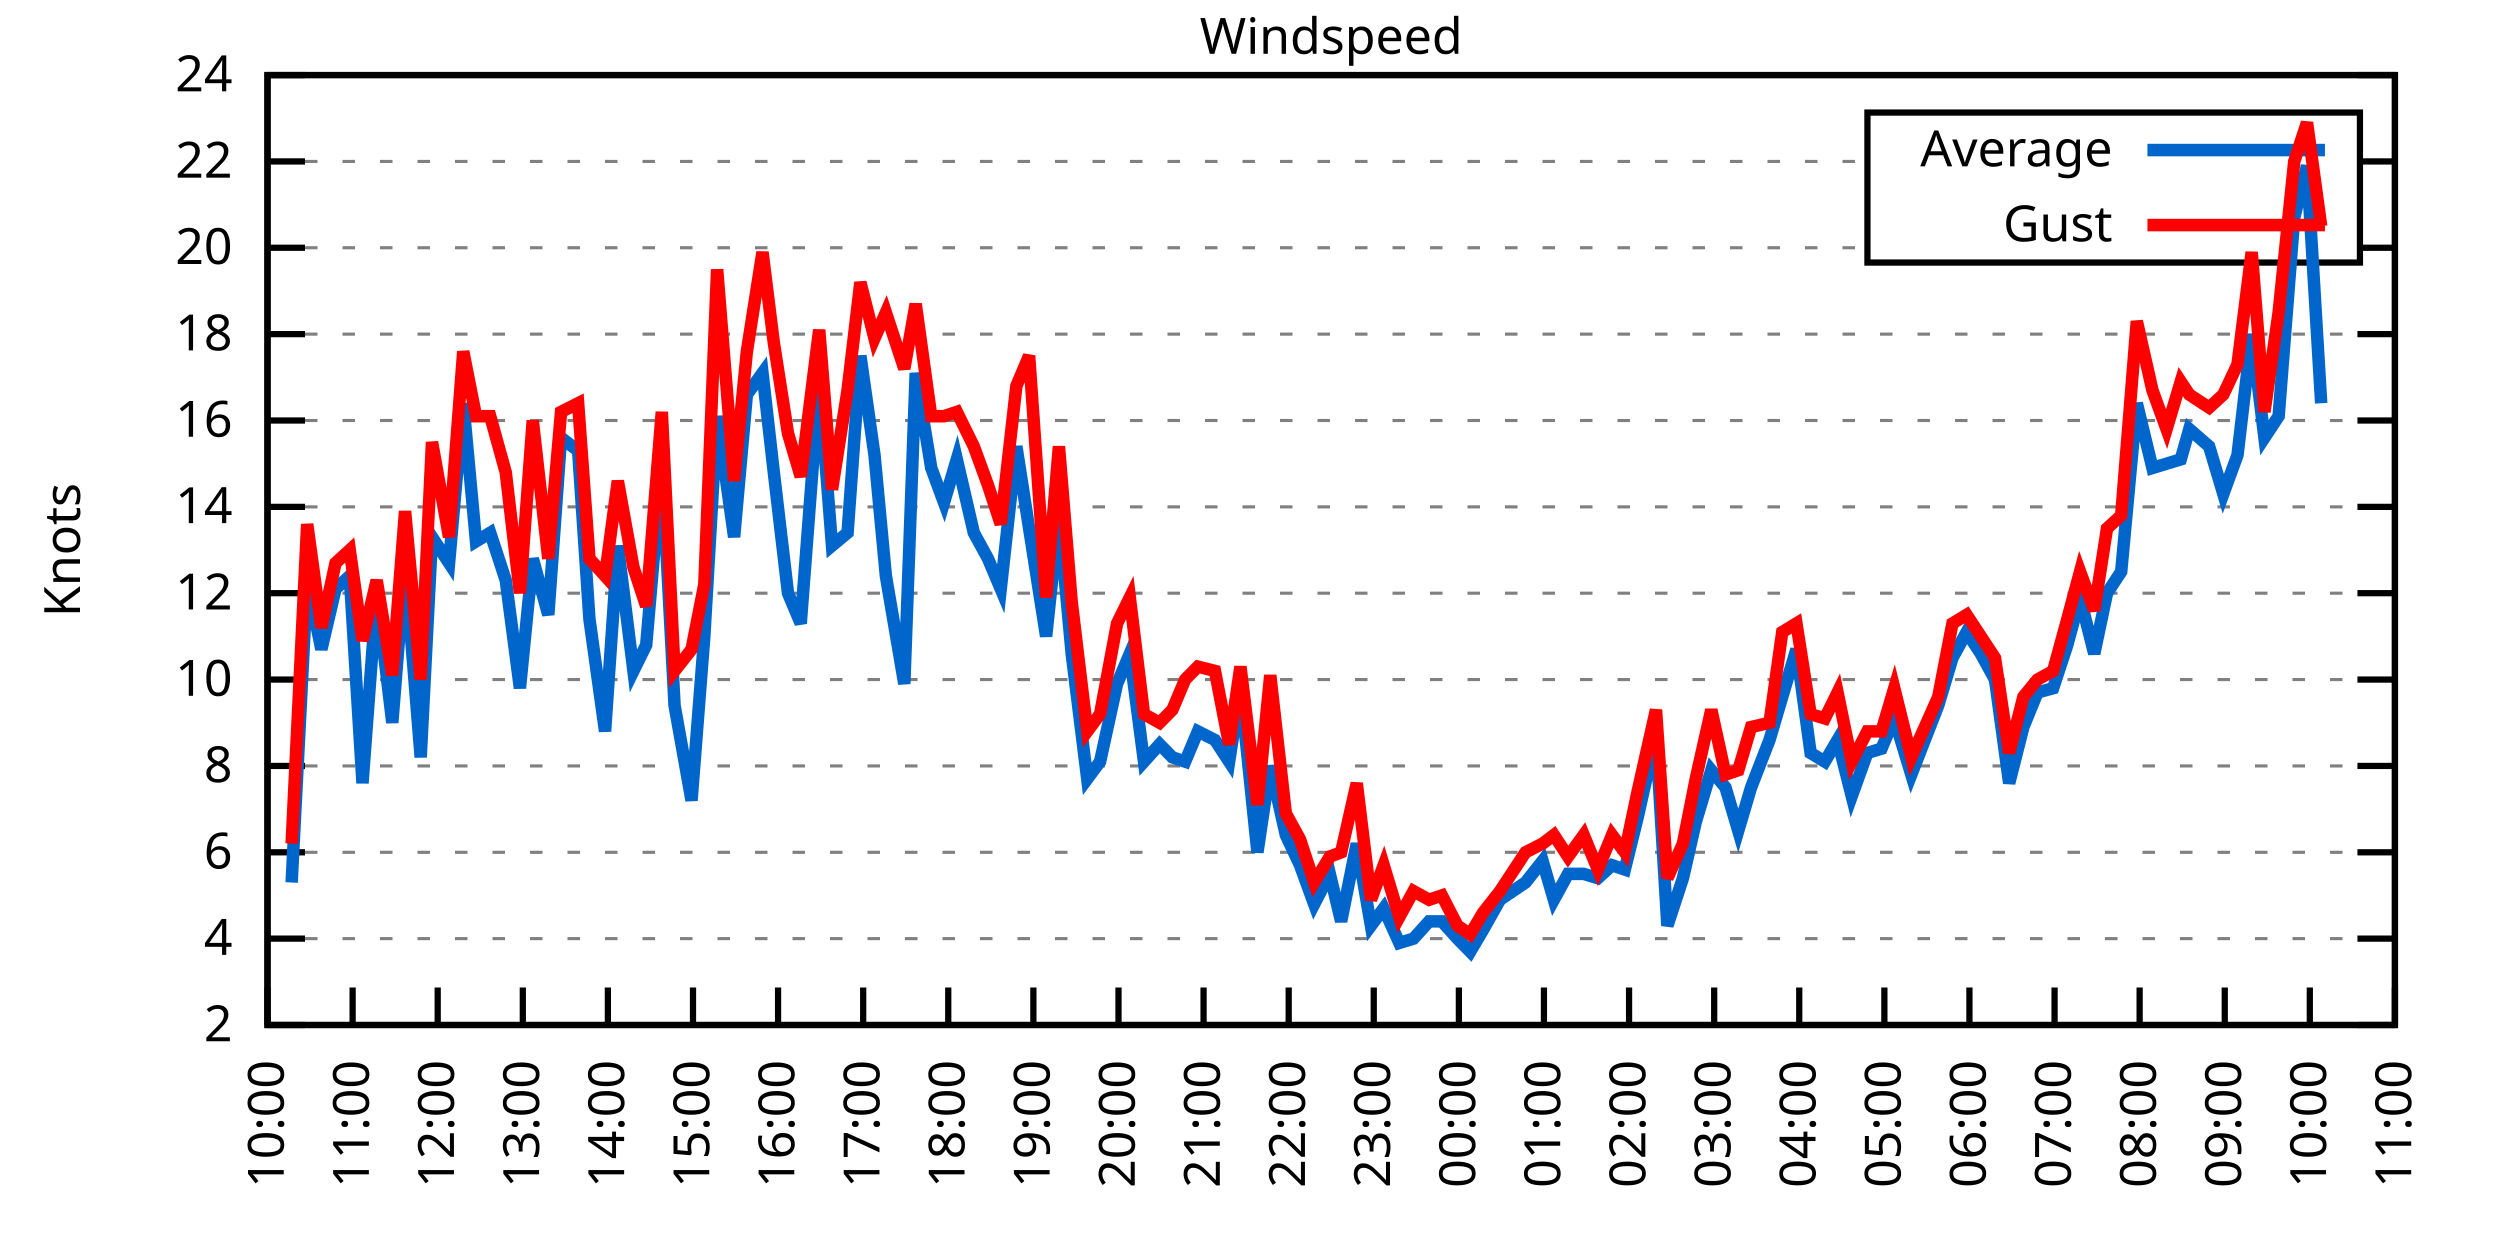
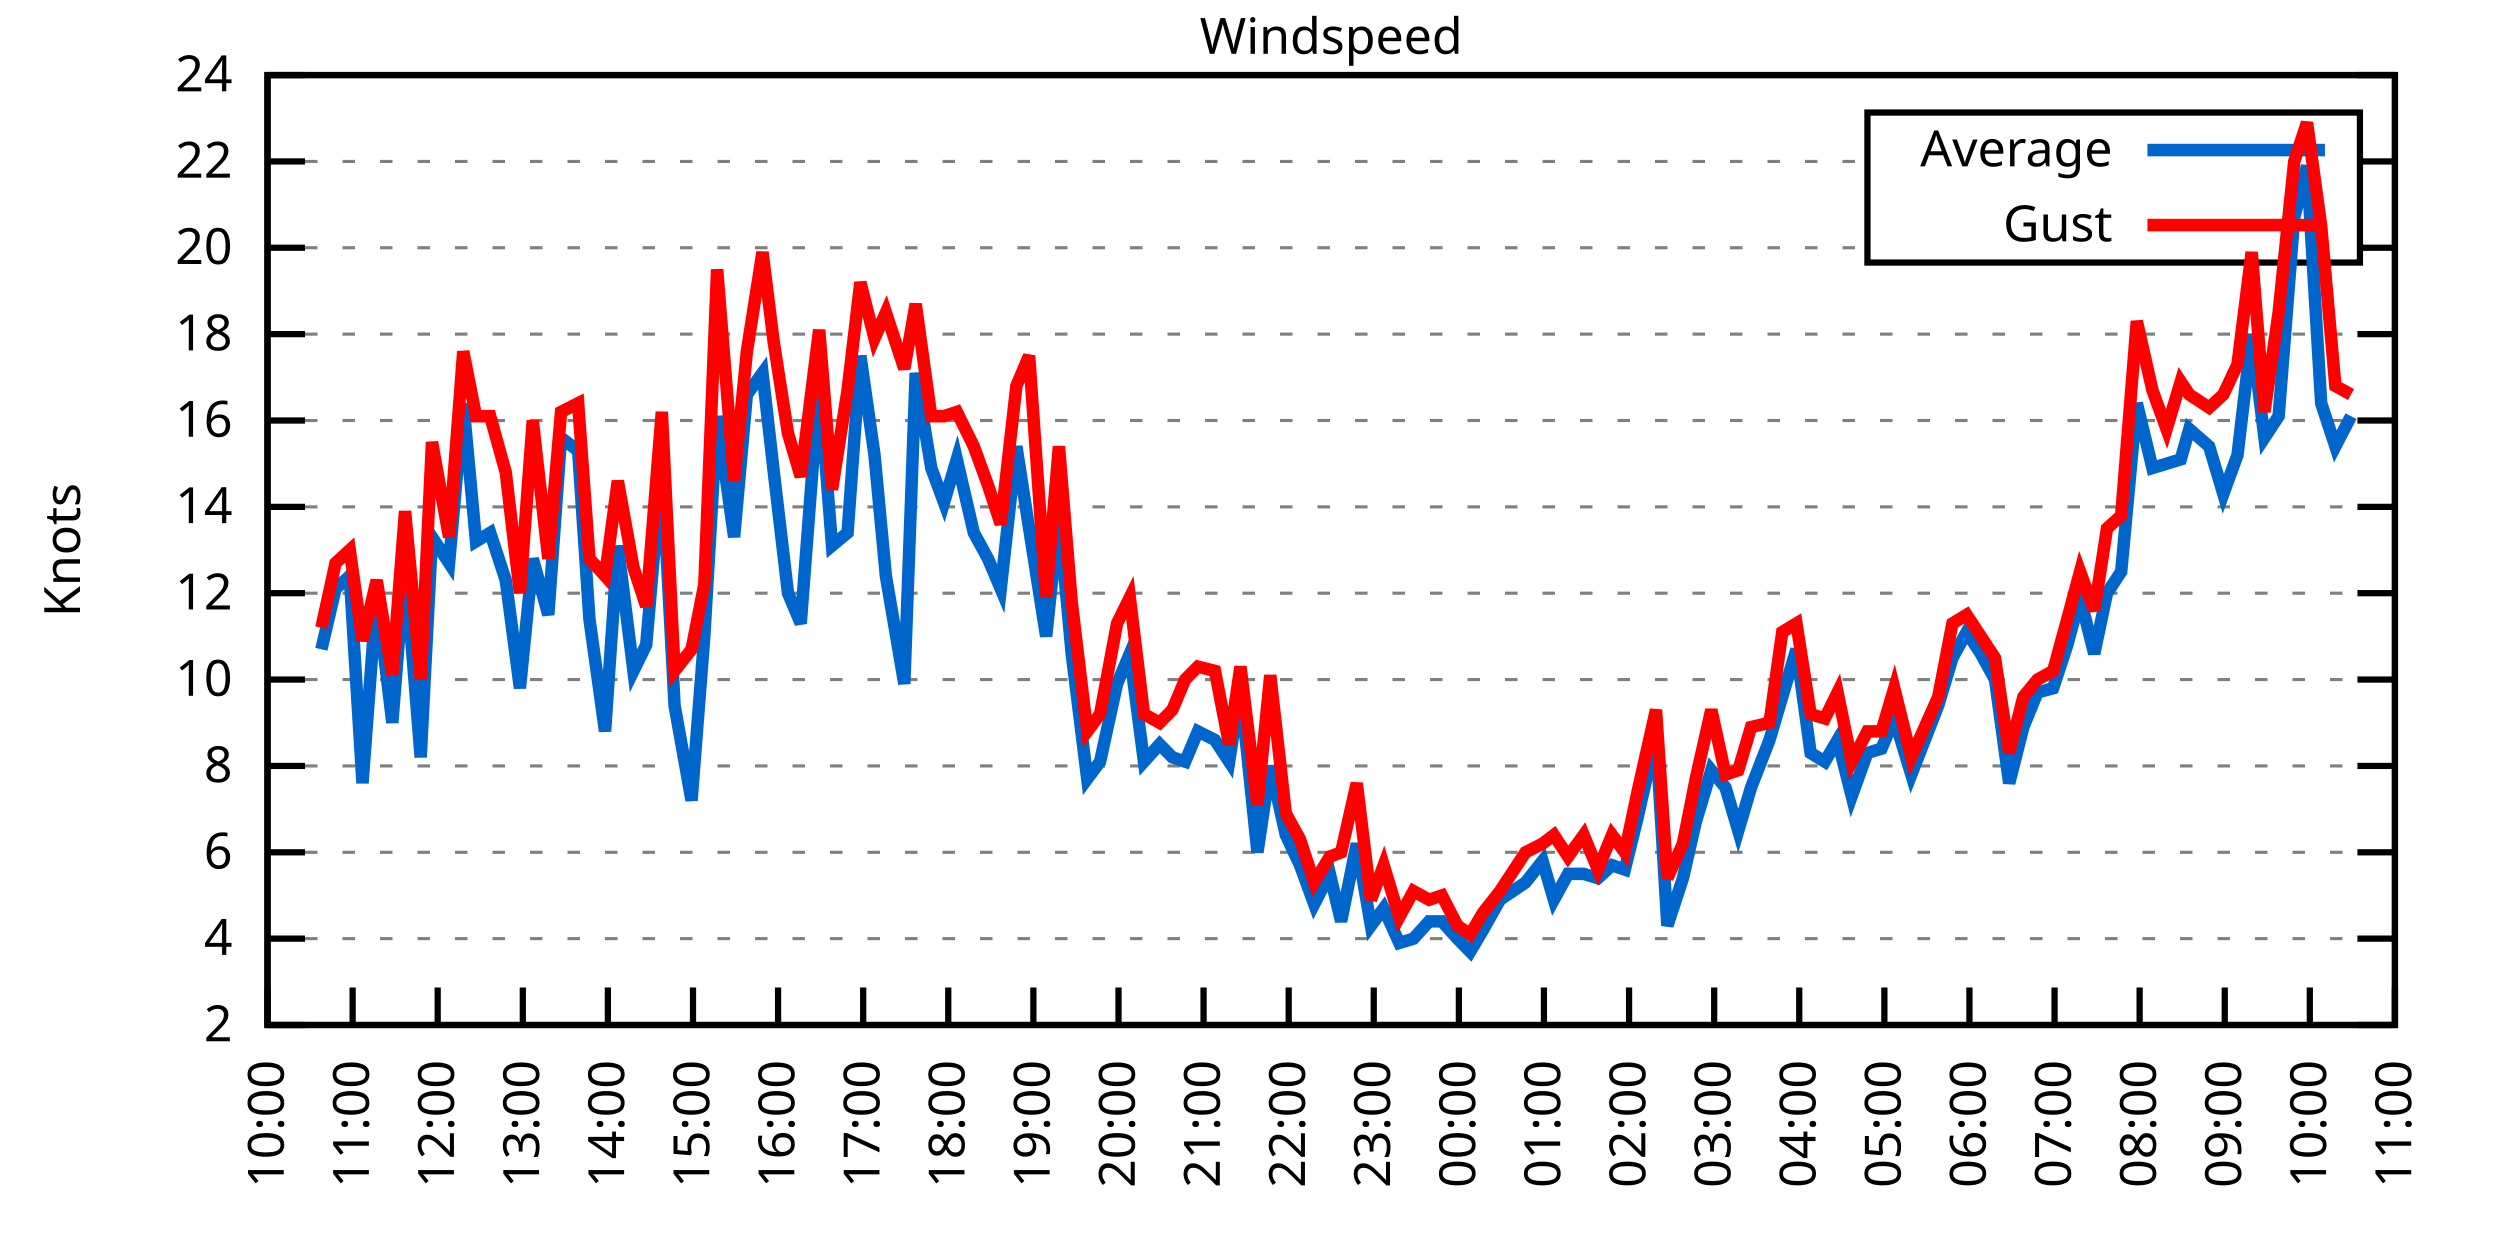
<svg xmlns="http://www.w3.org/2000/svg" xmlns:xlink="http://www.w3.org/1999/xlink" width="400" height="200" viewBox="0 0 400 200">
  <g id="gnuplot_canvas">
    <rect x="0" y="0" width="400" height="200" fill="none" />
    <defs>
      <circle id="gpDot" r="0.5" stroke-width="0.5" stroke="currentColor" />
      <path id="gpPt0" stroke-width="0.333" stroke="currentColor" d="M-1,0 h2 M0,-1 v2" />
      <path id="gpPt1" stroke-width="0.333" stroke="currentColor" d="M-1,-1 L1,1 M1,-1 L-1,1" />
      <path id="gpPt2" stroke-width="0.333" stroke="currentColor" d="M-1,0 L1,0 M0,-1 L0,1 M-1,-1 L1,1 M-1,1 L1,-1" />
      <rect id="gpPt3" stroke-width="0.333" stroke="currentColor" x="-1" y="-1" width="2" height="2" />
      <rect id="gpPt4" stroke-width="0.333" stroke="currentColor" fill="currentColor" x="-1" y="-1" width="2" height="2" />
      <circle id="gpPt5" stroke-width="0.333" stroke="currentColor" cx="0" cy="0" r="1" />
      <use xlink:href="#gpPt5" id="gpPt6" fill="currentColor" stroke="none" />
      <path id="gpPt7" stroke-width="0.333" stroke="currentColor" d="M0,-1.33 L-1.33,0.67 L1.33,0.67 z" />
      <use xlink:href="#gpPt7" id="gpPt8" fill="currentColor" stroke="none" />
      <use xlink:href="#gpPt7" id="gpPt9" stroke="currentColor" transform="rotate(180)" />
      <use xlink:href="#gpPt9" id="gpPt10" fill="currentColor" stroke="none" />
      <use xlink:href="#gpPt3" id="gpPt11" stroke="currentColor" transform="rotate(45)" />
      <use xlink:href="#gpPt11" id="gpPt12" fill="currentColor" stroke="none" />
      <path id="gpPt13" stroke-width="0.333" stroke="currentColor" d="M0,1.330 L1.265,0.411 L0.782,-1.067 L-0.782,-1.076 L-1.265,0.411 z" />
      <use xlink:href="#gpPt13" id="gpPt14" fill="currentColor" stroke="none" />
      <filter id="textbox" filterUnits="objectBoundingBox" x="0" y="0" height="1" width="1">
        <feFlood flood-color="white" flood-opacity="1" result="bgnd" />
        <feComposite in="SourceGraphic" in2="bgnd" operator="atop" />
      </filter>
      <filter id="greybox" filterUnits="objectBoundingBox" x="0" y="0" height="1" width="1">
        <feFlood flood-color="lightgrey" flood-opacity="1" result="grey" />
        <feComposite in="SourceGraphic" in2="grey" operator="atop" />
      </filter>
    </defs>
    <g fill="none" color="white" stroke="currentColor" stroke-width="1.00" stroke-linecap="butt" stroke-linejoin="miter">
</g>
    <g fill="none" color="black" stroke="currentColor" stroke-width="1.00" stroke-linecap="butt" stroke-linejoin="miter">
      <g stroke="none" shape-rendering="crispEdges">
        <polygon fill="rgb(255, 255, 255)" points="42.80,164.00 383.18,164.00 383.18,12.02 42.80,12.02 " />
      </g>
    </g>
    <g fill="none" color="black" stroke="currentColor" stroke-width="1.00" stroke-linecap="butt" stroke-linejoin="miter">
</g>
    <g fill="none" color="black" stroke="black" stroke-width="0.50" stroke-linecap="butt" stroke-linejoin="miter">
</g>
    <g fill="none" color="gray" stroke="currentColor" stroke-width="0.50" stroke-linecap="butt" stroke-linejoin="miter">
      <path stroke="gray" stroke-dasharray="2,4" class="gridline" d="M42.80,164.00 L383.19,164.00  " />
    </g>
    <g fill="none" color="gray" stroke="gray" stroke-width="1.00" stroke-linecap="butt" stroke-linejoin="miter">
</g>
    <g fill="none" color="black" stroke="currentColor" stroke-width="1.00" stroke-linecap="butt" stroke-linejoin="miter">
      <path stroke="black" d="M42.80,164.00 L48.80,164.00 M383.19,164.00 L377.19,164.00  " />
      <g transform="translate(37.20,166.60)" stroke="none" fill="black" font-family="Sans" font-size="8.00" text-anchor="end">
        <text>
          <tspan font-family="Sans"> 2</tspan>
        </text>
      </g>
    </g>
    <g fill="none" color="black" stroke="currentColor" stroke-width="1.00" stroke-linecap="butt" stroke-linejoin="miter">
</g>
    <g fill="none" color="black" stroke="black" stroke-width="0.50" stroke-linecap="butt" stroke-linejoin="miter">
</g>
    <g fill="none" color="gray" stroke="currentColor" stroke-width="0.50" stroke-linecap="butt" stroke-linejoin="miter">
      <path stroke="gray" stroke-dasharray="2,4" class="gridline" d="M42.80,150.18 L383.19,150.18  " />
    </g>
    <g fill="none" color="gray" stroke="gray" stroke-width="1.00" stroke-linecap="butt" stroke-linejoin="miter">
</g>
    <g fill="none" color="black" stroke="currentColor" stroke-width="1.00" stroke-linecap="butt" stroke-linejoin="miter">
      <path stroke="black" d="M42.80,150.18 L48.80,150.18 M383.19,150.18 L377.19,150.18  " />
      <g transform="translate(37.20,152.78)" stroke="none" fill="black" font-family="Sans" font-size="8.00" text-anchor="end">
        <text>
          <tspan font-family="Sans"> 4</tspan>
        </text>
      </g>
    </g>
    <g fill="none" color="black" stroke="currentColor" stroke-width="1.00" stroke-linecap="butt" stroke-linejoin="miter">
</g>
    <g fill="none" color="black" stroke="black" stroke-width="0.50" stroke-linecap="butt" stroke-linejoin="miter">
</g>
    <g fill="none" color="gray" stroke="currentColor" stroke-width="0.50" stroke-linecap="butt" stroke-linejoin="miter">
      <path stroke="gray" stroke-dasharray="2,4" class="gridline" d="M42.80,136.37 L383.19,136.37  " />
    </g>
    <g fill="none" color="gray" stroke="gray" stroke-width="1.00" stroke-linecap="butt" stroke-linejoin="miter">
</g>
    <g fill="none" color="black" stroke="currentColor" stroke-width="1.00" stroke-linecap="butt" stroke-linejoin="miter">
      <path stroke="black" d="M42.80,136.37 L48.80,136.37 M383.19,136.37 L377.19,136.37  " />
      <g transform="translate(37.20,138.97)" stroke="none" fill="black" font-family="Sans" font-size="8.00" text-anchor="end">
        <text>
          <tspan font-family="Sans"> 6</tspan>
        </text>
      </g>
    </g>
    <g fill="none" color="black" stroke="currentColor" stroke-width="1.00" stroke-linecap="butt" stroke-linejoin="miter">
</g>
    <g fill="none" color="black" stroke="black" stroke-width="0.50" stroke-linecap="butt" stroke-linejoin="miter">
</g>
    <g fill="none" color="gray" stroke="currentColor" stroke-width="0.50" stroke-linecap="butt" stroke-linejoin="miter">
      <path stroke="gray" stroke-dasharray="2,4" class="gridline" d="M42.80,122.55 L383.19,122.55  " />
    </g>
    <g fill="none" color="gray" stroke="gray" stroke-width="1.00" stroke-linecap="butt" stroke-linejoin="miter">
</g>
    <g fill="none" color="black" stroke="currentColor" stroke-width="1.00" stroke-linecap="butt" stroke-linejoin="miter">
      <path stroke="black" d="M42.80,122.55 L48.80,122.55 M383.19,122.55 L377.19,122.55  " />
      <g transform="translate(37.20,125.15)" stroke="none" fill="black" font-family="Sans" font-size="8.00" text-anchor="end">
        <text>
          <tspan font-family="Sans"> 8</tspan>
        </text>
      </g>
    </g>
    <g fill="none" color="black" stroke="currentColor" stroke-width="1.00" stroke-linecap="butt" stroke-linejoin="miter">
</g>
    <g fill="none" color="black" stroke="black" stroke-width="0.50" stroke-linecap="butt" stroke-linejoin="miter">
</g>
    <g fill="none" color="gray" stroke="currentColor" stroke-width="0.50" stroke-linecap="butt" stroke-linejoin="miter">
      <path stroke="gray" stroke-dasharray="2,4" class="gridline" d="M42.80,108.73 L383.19,108.73  " />
    </g>
    <g fill="none" color="gray" stroke="gray" stroke-width="1.00" stroke-linecap="butt" stroke-linejoin="miter">
</g>
    <g fill="none" color="black" stroke="currentColor" stroke-width="1.00" stroke-linecap="butt" stroke-linejoin="miter">
      <path stroke="black" d="M42.80,108.73 L48.80,108.73 M383.19,108.73 L377.19,108.73  " />
      <g transform="translate(37.20,111.33)" stroke="none" fill="black" font-family="Sans" font-size="8.00" text-anchor="end">
        <text>
          <tspan font-family="Sans"> 10</tspan>
        </text>
      </g>
    </g>
    <g fill="none" color="black" stroke="currentColor" stroke-width="1.00" stroke-linecap="butt" stroke-linejoin="miter">
</g>
    <g fill="none" color="black" stroke="black" stroke-width="0.50" stroke-linecap="butt" stroke-linejoin="miter">
</g>
    <g fill="none" color="gray" stroke="currentColor" stroke-width="0.50" stroke-linecap="butt" stroke-linejoin="miter">
      <path stroke="gray" stroke-dasharray="2,4" class="gridline" d="M42.80,94.91 L383.19,94.91  " />
    </g>
    <g fill="none" color="gray" stroke="gray" stroke-width="1.00" stroke-linecap="butt" stroke-linejoin="miter">
</g>
    <g fill="none" color="black" stroke="currentColor" stroke-width="1.00" stroke-linecap="butt" stroke-linejoin="miter">
      <path stroke="black" d="M42.80,94.91 L48.80,94.91 M383.19,94.91 L377.19,94.91  " />
      <g transform="translate(37.20,97.51)" stroke="none" fill="black" font-family="Sans" font-size="8.00" text-anchor="end">
        <text>
          <tspan font-family="Sans"> 12</tspan>
        </text>
      </g>
    </g>
    <g fill="none" color="black" stroke="currentColor" stroke-width="1.00" stroke-linecap="butt" stroke-linejoin="miter">
</g>
    <g fill="none" color="black" stroke="black" stroke-width="0.50" stroke-linecap="butt" stroke-linejoin="miter">
</g>
    <g fill="none" color="gray" stroke="currentColor" stroke-width="0.50" stroke-linecap="butt" stroke-linejoin="miter">
      <path stroke="gray" stroke-dasharray="2,4" class="gridline" d="M42.80,81.10 L383.19,81.10  " />
    </g>
    <g fill="none" color="gray" stroke="gray" stroke-width="1.00" stroke-linecap="butt" stroke-linejoin="miter">
</g>
    <g fill="none" color="black" stroke="currentColor" stroke-width="1.00" stroke-linecap="butt" stroke-linejoin="miter">
      <path stroke="black" d="M42.80,81.10 L48.80,81.10 M383.19,81.10 L377.19,81.10  " />
      <g transform="translate(37.20,83.70)" stroke="none" fill="black" font-family="Sans" font-size="8.00" text-anchor="end">
        <text>
          <tspan font-family="Sans"> 14</tspan>
        </text>
      </g>
    </g>
    <g fill="none" color="black" stroke="currentColor" stroke-width="1.00" stroke-linecap="butt" stroke-linejoin="miter">
</g>
    <g fill="none" color="black" stroke="black" stroke-width="0.50" stroke-linecap="butt" stroke-linejoin="miter">
</g>
    <g fill="none" color="gray" stroke="currentColor" stroke-width="0.50" stroke-linecap="butt" stroke-linejoin="miter">
      <path stroke="gray" stroke-dasharray="2,4" class="gridline" d="M42.80,67.28 L383.19,67.28  " />
    </g>
    <g fill="none" color="gray" stroke="gray" stroke-width="1.00" stroke-linecap="butt" stroke-linejoin="miter">
</g>
    <g fill="none" color="black" stroke="currentColor" stroke-width="1.00" stroke-linecap="butt" stroke-linejoin="miter">
      <path stroke="black" d="M42.80,67.28 L48.80,67.28 M383.19,67.28 L377.19,67.28  " />
      <g transform="translate(37.20,69.88)" stroke="none" fill="black" font-family="Sans" font-size="8.00" text-anchor="end">
        <text>
          <tspan font-family="Sans"> 16</tspan>
        </text>
      </g>
    </g>
    <g fill="none" color="black" stroke="currentColor" stroke-width="1.00" stroke-linecap="butt" stroke-linejoin="miter">
</g>
    <g fill="none" color="black" stroke="black" stroke-width="0.50" stroke-linecap="butt" stroke-linejoin="miter">
</g>
    <g fill="none" color="gray" stroke="currentColor" stroke-width="0.50" stroke-linecap="butt" stroke-linejoin="miter">
      <path stroke="gray" stroke-dasharray="2,4" class="gridline" d="M42.80,53.46 L383.19,53.46  " />
    </g>
    <g fill="none" color="gray" stroke="gray" stroke-width="1.00" stroke-linecap="butt" stroke-linejoin="miter">
</g>
    <g fill="none" color="black" stroke="currentColor" stroke-width="1.00" stroke-linecap="butt" stroke-linejoin="miter">
      <path stroke="black" d="M42.80,53.46 L48.80,53.46 M383.19,53.46 L377.19,53.46  " />
      <g transform="translate(37.20,56.06)" stroke="none" fill="black" font-family="Sans" font-size="8.00" text-anchor="end">
        <text>
          <tspan font-family="Sans"> 18</tspan>
        </text>
      </g>
    </g>
    <g fill="none" color="black" stroke="currentColor" stroke-width="1.00" stroke-linecap="butt" stroke-linejoin="miter">
</g>
    <g fill="none" color="black" stroke="black" stroke-width="0.50" stroke-linecap="butt" stroke-linejoin="miter">
</g>
    <g fill="none" color="gray" stroke="currentColor" stroke-width="0.50" stroke-linecap="butt" stroke-linejoin="miter">
      <path stroke="gray" stroke-dasharray="2,4" class="gridline" d="M42.80,39.64 L298.79,39.64 M377.59,39.64 L383.19,39.64  " />
    </g>
    <g fill="none" color="gray" stroke="gray" stroke-width="1.00" stroke-linecap="butt" stroke-linejoin="miter">
</g>
    <g fill="none" color="black" stroke="currentColor" stroke-width="1.00" stroke-linecap="butt" stroke-linejoin="miter">
      <path stroke="black" d="M42.80,39.64 L48.80,39.64 M383.19,39.64 L377.19,39.64  " />
      <g transform="translate(37.20,42.24)" stroke="none" fill="black" font-family="Sans" font-size="8.00" text-anchor="end">
        <text>
          <tspan font-family="Sans"> 20</tspan>
        </text>
      </g>
    </g>
    <g fill="none" color="black" stroke="currentColor" stroke-width="1.00" stroke-linecap="butt" stroke-linejoin="miter">
</g>
    <g fill="none" color="black" stroke="black" stroke-width="0.50" stroke-linecap="butt" stroke-linejoin="miter">
</g>
    <g fill="none" color="gray" stroke="currentColor" stroke-width="0.50" stroke-linecap="butt" stroke-linejoin="miter">
      <path stroke="gray" stroke-dasharray="2,4" class="gridline" d="M42.80,25.83 L298.79,25.83 M377.59,25.83 L383.19,25.83  " />
    </g>
    <g fill="none" color="gray" stroke="gray" stroke-width="1.00" stroke-linecap="butt" stroke-linejoin="miter">
</g>
    <g fill="none" color="black" stroke="currentColor" stroke-width="1.00" stroke-linecap="butt" stroke-linejoin="miter">
      <path stroke="black" d="M42.80,25.83 L48.80,25.83 M383.19,25.83 L377.19,25.83  " />
      <g transform="translate(37.20,28.43)" stroke="none" fill="black" font-family="Sans" font-size="8.00" text-anchor="end">
        <text>
          <tspan font-family="Sans"> 22</tspan>
        </text>
      </g>
    </g>
    <g fill="none" color="black" stroke="currentColor" stroke-width="1.00" stroke-linecap="butt" stroke-linejoin="miter">
</g>
    <g fill="none" color="black" stroke="black" stroke-width="0.50" stroke-linecap="butt" stroke-linejoin="miter">
</g>
    <g fill="none" color="gray" stroke="currentColor" stroke-width="0.50" stroke-linecap="butt" stroke-linejoin="miter">
      <path stroke="gray" stroke-dasharray="2,4" class="gridline" d="M42.80,12.01 L383.19,12.01  " />
    </g>
    <g fill="none" color="gray" stroke="gray" stroke-width="1.00" stroke-linecap="butt" stroke-linejoin="miter">
</g>
    <g fill="none" color="black" stroke="currentColor" stroke-width="1.00" stroke-linecap="butt" stroke-linejoin="miter">
      <path stroke="black" d="M42.80,12.01 L48.80,12.01 M383.19,12.01 L377.19,12.01  " />
      <g transform="translate(37.20,14.61)" stroke="none" fill="black" font-family="Sans" font-size="8.00" text-anchor="end">
        <text>
          <tspan font-family="Sans"> 24</tspan>
        </text>
      </g>
    </g>
    <g fill="none" color="black" stroke="currentColor" stroke-width="1.00" stroke-linecap="butt" stroke-linejoin="miter">
      <path stroke="black" d="M42.80,164.00 L42.80,158.00  " />
      <g transform="translate(45.40,169.60) rotate(270.00)" stroke="none" fill="black" font-family="Sans" font-size="8.00" text-anchor="end">
        <text>
          <tspan font-family="Sans">10:00</tspan>
        </text>
      </g>
    </g>
    <g fill="none" color="black" stroke="currentColor" stroke-width="1.00" stroke-linecap="butt" stroke-linejoin="miter">
      <path stroke="black" d="M56.42,164.00 L56.42,158.00  " />
      <g transform="translate(59.02,169.60) rotate(270.00)" stroke="none" fill="black" font-family="Sans" font-size="8.00" text-anchor="end">
        <text>
          <tspan font-family="Sans">11:00</tspan>
        </text>
      </g>
    </g>
    <g fill="none" color="black" stroke="currentColor" stroke-width="1.00" stroke-linecap="butt" stroke-linejoin="miter">
      <path stroke="black" d="M70.03,164.00 L70.03,158.00  " />
      <g transform="translate(72.63,169.60) rotate(270.00)" stroke="none" fill="black" font-family="Sans" font-size="8.00" text-anchor="end">
        <text>
          <tspan font-family="Sans">12:00</tspan>
        </text>
      </g>
    </g>
    <g fill="none" color="black" stroke="currentColor" stroke-width="1.00" stroke-linecap="butt" stroke-linejoin="miter">
      <path stroke="black" d="M83.65,164.00 L83.65,158.00  " />
      <g transform="translate(86.25,169.60) rotate(270.00)" stroke="none" fill="black" font-family="Sans" font-size="8.00" text-anchor="end">
        <text>
          <tspan font-family="Sans">13:00</tspan>
        </text>
      </g>
    </g>
    <g fill="none" color="black" stroke="currentColor" stroke-width="1.00" stroke-linecap="butt" stroke-linejoin="miter">
      <path stroke="black" d="M97.26,164.00 L97.26,158.00  " />
      <g transform="translate(99.86,169.60) rotate(270.00)" stroke="none" fill="black" font-family="Sans" font-size="8.00" text-anchor="end">
        <text>
          <tspan font-family="Sans">14:00</tspan>
        </text>
      </g>
    </g>
    <g fill="none" color="black" stroke="currentColor" stroke-width="1.00" stroke-linecap="butt" stroke-linejoin="miter">
      <path stroke="black" d="M110.88,164.00 L110.88,158.00  " />
      <g transform="translate(113.48,169.60) rotate(270.00)" stroke="none" fill="black" font-family="Sans" font-size="8.00" text-anchor="end">
        <text>
          <tspan font-family="Sans">15:00</tspan>
        </text>
      </g>
    </g>
    <g fill="none" color="black" stroke="currentColor" stroke-width="1.00" stroke-linecap="butt" stroke-linejoin="miter">
      <path stroke="black" d="M124.49,164.00 L124.49,158.00  " />
      <g transform="translate(127.09,169.60) rotate(270.00)" stroke="none" fill="black" font-family="Sans" font-size="8.00" text-anchor="end">
        <text>
          <tspan font-family="Sans">16:00</tspan>
        </text>
      </g>
    </g>
    <g fill="none" color="black" stroke="currentColor" stroke-width="1.00" stroke-linecap="butt" stroke-linejoin="miter">
      <path stroke="black" d="M138.11,164.00 L138.11,158.00  " />
      <g transform="translate(140.71,169.60) rotate(270.00)" stroke="none" fill="black" font-family="Sans" font-size="8.00" text-anchor="end">
        <text>
          <tspan font-family="Sans">17:00</tspan>
        </text>
      </g>
    </g>
    <g fill="none" color="black" stroke="currentColor" stroke-width="1.00" stroke-linecap="butt" stroke-linejoin="miter">
      <path stroke="black" d="M151.72,164.00 L151.72,158.00  " />
      <g transform="translate(154.32,169.60) rotate(270.00)" stroke="none" fill="black" font-family="Sans" font-size="8.00" text-anchor="end">
        <text>
          <tspan font-family="Sans">18:00</tspan>
        </text>
      </g>
    </g>
    <g fill="none" color="black" stroke="currentColor" stroke-width="1.00" stroke-linecap="butt" stroke-linejoin="miter">
      <path stroke="black" d="M165.34,164.00 L165.34,158.00  " />
      <g transform="translate(167.94,169.60) rotate(270.00)" stroke="none" fill="black" font-family="Sans" font-size="8.00" text-anchor="end">
        <text>
          <tspan font-family="Sans">19:00</tspan>
        </text>
      </g>
    </g>
    <g fill="none" color="black" stroke="currentColor" stroke-width="1.00" stroke-linecap="butt" stroke-linejoin="miter">
      <path stroke="black" d="M178.96,164.00 L178.96,158.00  " />
      <g transform="translate(181.56,169.60) rotate(270.00)" stroke="none" fill="black" font-family="Sans" font-size="8.00" text-anchor="end">
        <text>
          <tspan font-family="Sans">20:00</tspan>
        </text>
      </g>
    </g>
    <g fill="none" color="black" stroke="currentColor" stroke-width="1.00" stroke-linecap="butt" stroke-linejoin="miter">
      <path stroke="black" d="M192.57,164.00 L192.57,158.00  " />
      <g transform="translate(195.17,169.60) rotate(270.00)" stroke="none" fill="black" font-family="Sans" font-size="8.00" text-anchor="end">
        <text>
          <tspan font-family="Sans">21:00</tspan>
        </text>
      </g>
    </g>
    <g fill="none" color="black" stroke="currentColor" stroke-width="1.00" stroke-linecap="butt" stroke-linejoin="miter">
      <path stroke="black" d="M206.19,164.00 L206.19,158.00  " />
      <g transform="translate(208.79,169.60) rotate(270.00)" stroke="none" fill="black" font-family="Sans" font-size="8.00" text-anchor="end">
        <text>
          <tspan font-family="Sans">22:00</tspan>
        </text>
      </g>
    </g>
    <g fill="none" color="black" stroke="currentColor" stroke-width="1.00" stroke-linecap="butt" stroke-linejoin="miter">
      <path stroke="black" d="M219.80,164.00 L219.80,158.00  " />
      <g transform="translate(222.40,169.60) rotate(270.00)" stroke="none" fill="black" font-family="Sans" font-size="8.00" text-anchor="end">
        <text>
          <tspan font-family="Sans">23:00</tspan>
        </text>
      </g>
    </g>
    <g fill="none" color="black" stroke="currentColor" stroke-width="1.00" stroke-linecap="butt" stroke-linejoin="miter">
      <path stroke="black" d="M233.42,164.00 L233.42,158.00  " />
      <g transform="translate(236.02,169.60) rotate(270.00)" stroke="none" fill="black" font-family="Sans" font-size="8.00" text-anchor="end">
        <text>
          <tspan font-family="Sans">00:00</tspan>
        </text>
      </g>
    </g>
    <g fill="none" color="black" stroke="currentColor" stroke-width="1.00" stroke-linecap="butt" stroke-linejoin="miter">
      <path stroke="black" d="M247.03,164.00 L247.03,158.00  " />
      <g transform="translate(249.63,169.60) rotate(270.00)" stroke="none" fill="black" font-family="Sans" font-size="8.00" text-anchor="end">
        <text>
          <tspan font-family="Sans">01:00</tspan>
        </text>
      </g>
    </g>
    <g fill="none" color="black" stroke="currentColor" stroke-width="1.00" stroke-linecap="butt" stroke-linejoin="miter">
      <path stroke="black" d="M260.65,164.00 L260.65,158.00  " />
      <g transform="translate(263.25,169.60) rotate(270.00)" stroke="none" fill="black" font-family="Sans" font-size="8.00" text-anchor="end">
        <text>
          <tspan font-family="Sans">02:00</tspan>
        </text>
      </g>
    </g>
    <g fill="none" color="black" stroke="currentColor" stroke-width="1.00" stroke-linecap="butt" stroke-linejoin="miter">
      <path stroke="black" d="M274.27,164.00 L274.27,158.00  " />
      <g transform="translate(276.87,169.60) rotate(270.00)" stroke="none" fill="black" font-family="Sans" font-size="8.00" text-anchor="end">
        <text>
          <tspan font-family="Sans">03:00</tspan>
        </text>
      </g>
    </g>
    <g fill="none" color="black" stroke="currentColor" stroke-width="1.00" stroke-linecap="butt" stroke-linejoin="miter">
      <path stroke="black" d="M287.88,164.00 L287.88,158.00  " />
      <g transform="translate(290.48,169.60) rotate(270.00)" stroke="none" fill="black" font-family="Sans" font-size="8.00" text-anchor="end">
        <text>
          <tspan font-family="Sans">04:00</tspan>
        </text>
      </g>
    </g>
    <g fill="none" color="black" stroke="currentColor" stroke-width="1.00" stroke-linecap="butt" stroke-linejoin="miter">
      <path stroke="black" d="M301.50,164.00 L301.50,158.00  " />
      <g transform="translate(304.10,169.60) rotate(270.00)" stroke="none" fill="black" font-family="Sans" font-size="8.00" text-anchor="end">
        <text>
          <tspan font-family="Sans">05:00</tspan>
        </text>
      </g>
    </g>
    <g fill="none" color="black" stroke="currentColor" stroke-width="1.00" stroke-linecap="butt" stroke-linejoin="miter">
      <path stroke="black" d="M315.11,164.00 L315.11,158.00  " />
      <g transform="translate(317.71,169.60) rotate(270.00)" stroke="none" fill="black" font-family="Sans" font-size="8.00" text-anchor="end">
        <text>
          <tspan font-family="Sans">06:00</tspan>
        </text>
      </g>
    </g>
    <g fill="none" color="black" stroke="currentColor" stroke-width="1.00" stroke-linecap="butt" stroke-linejoin="miter">
      <path stroke="black" d="M328.73,164.00 L328.73,158.00  " />
      <g transform="translate(331.33,169.60) rotate(270.00)" stroke="none" fill="black" font-family="Sans" font-size="8.00" text-anchor="end">
        <text>
          <tspan font-family="Sans">07:00</tspan>
        </text>
      </g>
    </g>
    <g fill="none" color="black" stroke="currentColor" stroke-width="1.00" stroke-linecap="butt" stroke-linejoin="miter">
      <path stroke="black" d="M342.34,164.00 L342.34,158.00  " />
      <g transform="translate(344.94,169.60) rotate(270.00)" stroke="none" fill="black" font-family="Sans" font-size="8.00" text-anchor="end">
        <text>
          <tspan font-family="Sans">08:00</tspan>
        </text>
      </g>
    </g>
    <g fill="none" color="black" stroke="currentColor" stroke-width="1.00" stroke-linecap="butt" stroke-linejoin="miter">
      <path stroke="black" d="M355.96,164.00 L355.96,158.00  " />
      <g transform="translate(358.56,169.60) rotate(270.00)" stroke="none" fill="black" font-family="Sans" font-size="8.00" text-anchor="end">
        <text>
          <tspan font-family="Sans">09:00</tspan>
        </text>
      </g>
    </g>
    <g fill="none" color="black" stroke="currentColor" stroke-width="1.00" stroke-linecap="butt" stroke-linejoin="miter">
      <path stroke="black" d="M369.57,164.00 L369.57,158.00  " />
      <g transform="translate(372.17,169.60) rotate(270.00)" stroke="none" fill="black" font-family="Sans" font-size="8.00" text-anchor="end">
        <text>
          <tspan font-family="Sans">10:00</tspan>
        </text>
      </g>
    </g>
    <g fill="none" color="black" stroke="currentColor" stroke-width="1.00" stroke-linecap="butt" stroke-linejoin="miter">
      <path stroke="black" d="M383.19,164.00 L383.19,158.00  " />
      <g transform="translate(385.79,169.60) rotate(270.00)" stroke="none" fill="black" font-family="Sans" font-size="8.00" text-anchor="end">
        <text>
          <tspan font-family="Sans">11:00</tspan>
        </text>
      </g>
    </g>
    <g fill="none" color="black" stroke="currentColor" stroke-width="1.00" stroke-linecap="butt" stroke-linejoin="miter">
</g>
    <g fill="none" color="black" stroke="currentColor" stroke-width="1.00" stroke-linecap="butt" stroke-linejoin="miter">
      <path stroke="black" d="M42.80,12.01 L42.80,164.00 L383.19,164.00 L383.19,12.01 L42.80,12.01 Z  " />
    </g>
    <g fill="none" color="black" stroke="currentColor" stroke-width="1.00" stroke-linecap="butt" stroke-linejoin="miter">
</g>
    <g fill="none" color="black" stroke="currentColor" stroke-width="1.00" stroke-linecap="butt" stroke-linejoin="miter">
      <path stroke="black" d="M298.79,42.01 L298.79,18.01 L377.59,18.01 L377.59,42.01 L298.79,42.01 Z  " />
    </g>
    <g id="Windspeed_plot_1">
      <g fill="none" color="white" stroke="black" stroke-width="2.00" stroke-linecap="butt" stroke-linejoin="miter">
</g>
      <g fill="none" color="black" stroke="currentColor" stroke-width="2.00" stroke-linecap="butt" stroke-linejoin="miter">
        <g transform="translate(337.99,26.61)" stroke="none" fill="black" font-family="Sans" font-size="8.00" text-anchor="end">
          <text>
            <tspan font-family="Sans">Average</tspan>
          </text>
        </g>
      </g>
      <g fill="none" color="black" stroke="currentColor" stroke-width="2.00" stroke-linecap="butt" stroke-linejoin="miter">
-         <path stroke="rgb(  0, 102, 204)" d="M343.59,24.01 L371.99,24.01 M46.66,141.20 L49.15,92.84 L51.42,103.89 L53.69,94.22 L55.96,92.15 L58.00,125.31   L60.27,94.91 L62.77,115.64 L64.81,90.08 L67.31,121.17 L69.12,85.93 L71.85,90.08 L74.12,64.52 L76.16,86.62   L78.43,85.24 L80.92,92.84 L83.19,110.11 L85.24,89.39 L87.73,98.37 L89.77,70.04 L92.50,72.12 L94.31,99.06   L96.81,117.02 L98.85,87.31 L101.35,107.35 L103.39,103.20 L105.89,74.19 L107.93,112.88 L110.65,128.08 L112.69,101.82   L114.74,66.59 L117.46,85.93 L119.50,63.13 L122.00,59.68 L123.81,75.57 L126.08,94.91 L128.12,99.75 L131.07,61.06   L133.12,87.31 L135.61,85.24 L137.66,56.92 L139.92,72.81 L141.74,92.15 L144.69,109.42 L146.51,59.68 L149.00,74.88   L151.04,80.41 L153.09,73.50 L155.81,85.24 L158.08,89.39 L160.12,94.22 L162.62,71.42 L164.66,84.55 L167.38,101.82   L169.43,82.48 L171.47,104.59 L173.96,124.62 L176.01,121.86 L178.73,109.42 L180.77,104.59 L183.04,121.86 L185.54,119.09   L187.58,121.17 L189.62,121.86 L191.66,117.02 L194.39,118.40 L196.66,121.86 L198.47,110.11 L201.19,136.37 L203.24,122.55   L205.73,133.60 L208.00,138.44 L210.27,144.66 L212.77,139.82 L214.58,147.42 L217.08,134.98 L219.35,148.11 L221.39,145.35   L223.89,150.87 L226.16,150.18 L228.65,147.42 L230.70,147.42 L233.19,150.18 L235.23,152.26 L237.28,148.80 L240.00,143.96   L244.08,141.20 L246.81,137.75 L248.62,143.96 L250.89,139.82 L253.39,139.82 L255.66,140.51 L257.93,138.44 L259.97,139.13   L262.01,130.84 L264.96,117.71 L266.78,148.11 L269.27,140.51 L271.32,131.53 L273.81,123.24 L276.08,126.00 L278.12,132.91   L280.17,126.00 L283.12,118.40 L285.16,111.49 L287.43,103.89 L289.70,120.48 L291.97,121.86 L294.01,118.40 L296.28,127.38   L298.77,120.48 L301.04,119.78 L303.08,114.95 L305.81,123.93 L310.12,112.88 L312.39,105.28 L314.66,101.13 L316.93,104.59   L319.20,108.73 L321.47,125.31 L323.74,116.33 L326.00,110.80 L328.50,110.11 L330.77,103.20 L332.81,95.60 L335.08,104.59   L337.12,94.91 L339.39,91.46 L341.89,64.52 L344.39,74.88 L346.65,74.19 L348.92,73.50 L350.29,68.66 L353.46,71.42   L355.73,79.02 L358.00,72.81 L360.27,53.46 L362.31,70.04 L364.58,66.59 L367.08,34.81 L369.12,26.52 L371.39,64.52    " />
+         <path stroke="rgb(  0, 102, 204)" d="M343.59,24.01 L371.99,24.01 M51.42,103.89 L53.69,94.22 L55.96,92.15 L58.00,125.31 L60.27,94.91 L62.77,115.64   L64.81,90.08 L67.31,121.17 L69.12,85.93 L71.85,90.08 L74.12,64.52 L76.16,86.62 L78.43,85.24 L80.92,92.84   L83.19,110.11 L85.24,89.39 L87.73,98.37 L89.77,70.04 L92.50,72.12 L94.31,99.06 L96.81,117.02 L98.85,87.31   L101.35,107.35 L103.39,103.20 L105.89,74.19 L107.93,112.88 L110.65,128.08 L112.69,101.82 L114.74,66.59 L117.46,85.93   L119.50,63.13 L122.00,59.68 L123.81,75.57 L126.08,94.91 L128.12,99.75 L131.07,61.06 L133.12,87.31 L135.61,85.24   L137.66,56.92 L139.92,72.81 L141.74,92.15 L144.69,109.42 L146.51,59.68 L149.00,74.88 L151.04,80.41 L153.09,73.50   L155.81,85.24 L158.08,89.39 L160.12,94.22 L162.62,71.42 L164.66,84.55 L167.38,101.82 L169.43,82.48 L171.47,104.59   L173.96,124.62 L176.01,121.86 L178.73,109.42 L180.77,104.59 L183.04,121.86 L185.54,119.09 L187.58,121.17 L189.62,121.86   L191.66,117.02 L194.39,118.40 L196.66,121.86 L198.47,110.11 L201.19,136.37 L203.24,122.55 L205.73,133.60 L208.00,138.44   L210.27,144.66 L212.77,139.82 L214.58,147.42 L217.08,134.98 L219.35,148.11 L221.39,145.35 L223.89,150.87 L226.16,150.18   L228.65,147.42 L230.70,147.42 L233.19,150.18 L235.23,152.26 L237.28,148.80 L240.00,143.96 L244.08,141.20 L246.81,137.75   L248.62,143.96 L250.89,139.82 L253.39,139.82 L255.66,140.51 L257.93,138.44 L259.97,139.13 L262.01,130.84 L264.96,117.71   L266.78,148.11 L269.27,140.51 L271.32,131.53 L273.81,123.24 L276.08,126.00 L278.12,132.91 L280.17,126.00 L283.12,118.40   L285.16,111.49 L287.43,103.89 L289.70,120.48 L291.97,121.86 L294.01,118.40 L296.28,127.38 L298.77,120.48 L301.04,119.78   L303.08,114.95 L305.81,123.93 L310.12,112.88 L312.39,105.28 L314.66,101.13 L316.93,104.59 L319.20,108.73 L321.47,125.31   L323.74,116.33 L326.00,110.80 L328.50,110.11 L330.77,103.20 L332.81,95.60 L335.08,104.59 L337.12,94.91 L339.39,91.46   L341.89,64.52 L344.39,74.88 L346.65,74.19 L348.92,73.50 L350.29,68.66 L353.46,71.42 L355.73,79.02 L358.00,72.81   L360.27,53.46 L362.31,70.04 L364.58,66.59 L367.08,34.81 L369.12,26.52 L371.39,64.52 L373.66,71.42 L376.16,66.59    " />
      </g>
    </g>
    <g id="Windspeed_plot_2">
      <g fill="none" color="black" stroke="currentColor" stroke-width="2.00" stroke-linecap="butt" stroke-linejoin="miter">
        <g transform="translate(337.99,38.61)" stroke="none" fill="black" font-family="Sans" font-size="8.00" text-anchor="end">
          <text>
            <tspan font-family="Sans">Gust</tspan>
          </text>
        </g>
      </g>
      <g fill="none" color="black" stroke="currentColor" stroke-width="2.00" stroke-linecap="butt" stroke-linejoin="miter">
-         <path stroke="rgb(255,   0,   0)" d="M343.59,36.01 L371.99,36.01 M46.66,134.98 L49.15,83.86 L51.42,100.44 L53.69,90.08 L55.96,88.00 L58.00,102.51   L60.27,92.84 L62.77,108.04 L64.81,81.79 L67.31,108.73 L69.12,70.73 L71.85,85.93 L74.12,56.23 L76.16,66.59   L78.43,66.59 L80.92,75.57 L83.19,94.91 L85.24,67.28 L87.73,89.39 L89.77,65.90 L92.50,64.52 L94.31,89.39   L96.81,92.15 L98.85,76.95 L101.35,90.77 L103.39,96.99 L105.89,65.90 L107.93,107.35 L110.65,103.89 L112.69,93.53   L114.74,43.10 L117.46,76.95 L119.50,56.23 L122.00,40.34 L123.81,54.84 L126.08,69.35 L128.12,76.26 L131.07,52.77   L133.12,78.33 L135.61,62.44 L137.66,45.17 L139.92,54.15 L141.74,50.01 L144.69,58.99 L146.51,48.63 L149.00,66.59   L151.04,66.59 L153.09,65.90 L155.81,71.42 L158.08,77.64 L160.12,83.86 L162.62,61.75 L164.66,56.92 L167.38,95.60   L169.43,71.42 L171.47,96.30 L173.96,117.02 L176.01,114.26 L178.73,99.75 L180.77,95.60 L183.04,114.26 L185.54,115.64   L187.58,113.57 L189.62,108.73 L191.66,106.66 L194.39,107.35 L196.66,119.09 L198.47,106.66 L201.19,128.77 L203.24,108.04   L205.73,130.15 L208.00,134.29 L210.27,141.20 L212.77,137.06 L214.58,136.37 L217.08,125.31 L219.35,143.96 L221.39,138.44   L223.89,146.73 L226.16,142.58 L228.65,143.96 L230.70,143.27 L233.19,148.11 L235.23,149.49 L237.28,146.04 L240.00,142.58   L244.08,136.37 L246.81,134.98 L248.62,133.60 L250.89,137.06 L253.39,133.60 L255.66,139.13 L257.93,133.60 L259.97,136.37   L262.01,126.69 L264.96,113.57 L266.78,140.51 L269.27,134.98 L271.32,124.62 L273.81,113.57 L276.08,123.93 L278.12,123.24   L280.17,116.33 L283.12,115.64 L285.16,101.13 L287.43,99.75 L289.70,114.26 L291.97,114.95 L294.01,110.80 L296.28,121.86   L298.77,117.02 L301.04,117.02 L303.08,110.11 L305.81,121.17 L310.12,111.49 L312.39,99.75 L314.66,98.37 L316.93,101.82   L319.20,105.28 L321.47,120.48 L323.74,111.49 L326.00,108.73 L328.50,107.35 L330.77,99.06 L332.81,91.46 L335.08,97.68   L337.12,84.55 L339.39,82.48 L341.89,51.39 L344.39,62.44 L346.65,68.66 L348.92,61.06 L350.29,63.13 L353.46,65.21   L355.73,63.13 L358.00,58.30 L360.27,40.34 L362.31,65.90 L364.58,50.01 L367.08,25.83 L369.12,19.61 L371.39,36.19    " />
+         <path stroke="rgb(255,   0,   0)" d="M343.59,36.01 L371.99,36.01 M51.42,100.44 L53.69,90.08 L55.96,88.00 L58.00,102.51 L60.27,92.84 L62.77,108.04   L64.81,81.79 L67.31,108.73 L69.12,70.73 L71.85,85.93 L74.12,56.23 L76.16,66.59 L78.43,66.59 L80.92,75.57   L83.19,94.91 L85.24,67.28 L87.73,89.39 L89.77,65.90 L92.50,64.52 L94.31,89.39 L96.81,92.15 L98.85,76.95   L101.35,90.77 L103.39,96.99 L105.89,65.90 L107.93,107.35 L110.65,103.89 L112.69,93.53 L114.74,43.10 L117.46,76.95   L119.50,56.23 L122.00,40.34 L123.81,54.84 L126.08,69.35 L128.12,76.26 L131.07,52.77 L133.12,78.33 L135.61,62.44   L137.66,45.17 L139.92,54.15 L141.74,50.01 L144.69,58.99 L146.51,48.63 L149.00,66.59 L151.04,66.59 L153.09,65.90   L155.81,71.42 L158.08,77.64 L160.12,83.86 L162.62,61.75 L164.66,56.92 L167.38,95.60 L169.43,71.42 L171.47,96.30   L173.96,117.02 L176.01,114.26 L178.73,99.75 L180.77,95.60 L183.04,114.26 L185.54,115.64 L187.58,113.57 L189.62,108.73   L191.66,106.66 L194.39,107.35 L196.66,119.09 L198.47,106.66 L201.19,128.77 L203.24,108.04 L205.73,130.15 L208.00,134.29   L210.27,141.20 L212.77,137.06 L214.58,136.37 L217.08,125.31 L219.35,143.96 L221.39,138.44 L223.89,146.73 L226.16,142.58   L228.65,143.96 L230.70,143.27 L233.19,148.11 L235.23,149.49 L237.28,146.04 L240.00,142.58 L244.08,136.37 L246.81,134.98   L248.62,133.60 L250.89,137.06 L253.39,133.60 L255.66,139.13 L257.93,133.60 L259.97,136.37 L262.01,126.69 L264.96,113.57   L266.78,140.51 L269.27,134.98 L271.32,124.62 L273.81,113.57 L276.08,123.93 L278.12,123.24 L280.17,116.33 L283.12,115.64   L285.16,101.13 L287.43,99.75 L289.70,114.26 L291.97,114.95 L294.01,110.80 L296.28,121.86 L298.77,117.02 L301.04,117.02   L303.08,110.11 L305.81,121.17 L310.12,111.49 L312.39,99.75 L314.66,98.37 L316.93,101.82 L319.20,105.28 L321.47,120.48   L323.74,111.49 L326.00,108.73 L328.50,107.35 L330.77,99.06 L332.81,91.46 L335.08,97.68 L337.12,84.55 L339.39,82.48   L341.89,51.39 L344.39,62.44 L346.65,68.66 L348.92,61.06 L350.29,63.13 L353.46,65.21 L355.73,63.13 L358.00,58.30   L360.27,40.34 L362.31,65.90 L364.58,50.01 L367.08,25.83 L369.12,19.61 L371.39,36.19 L373.66,61.75 L376.16,63.13    " />
      </g>
    </g>
    <g fill="none" color="black" stroke="currentColor" stroke-width="2.00" stroke-linecap="butt" stroke-linejoin="miter">
</g>
    <g fill="none" color="black" stroke="black" stroke-width="1.00" stroke-linecap="butt" stroke-linejoin="miter">
</g>
    <g fill="none" color="black" stroke="currentColor" stroke-width="1.00" stroke-linecap="butt" stroke-linejoin="miter">
      <path stroke="black" d="M42.80,12.01 L42.80,164.00 L383.19,164.00 L383.19,12.01 L42.80,12.01 Z  " />
      <g transform="translate(12.80,88.01) rotate(270.00)" stroke="none" fill="black" font-family="Sans" font-size="8.00" text-anchor="middle">
        <text>
          <tspan font-family="Sans">Knots</tspan>
        </text>
      </g>
    </g>
    <g fill="none" color="black" stroke="currentColor" stroke-width="1.00" stroke-linecap="butt" stroke-linejoin="miter">
</g>
    <g fill="none" color="black" stroke="currentColor" stroke-width="1.00" stroke-linecap="butt" stroke-linejoin="miter">
      <g transform="translate(212.99,8.61)" stroke="none" fill="black" font-family="Sans" font-size="8.00" text-anchor="middle">
        <text>
          <tspan font-family="Sans">Windspeed</tspan>
        </text>
      </g>
    </g>
    <g fill="none" color="black" stroke="currentColor" stroke-width="1.00" stroke-linecap="butt" stroke-linejoin="miter">
</g>
  </g>
</svg>
